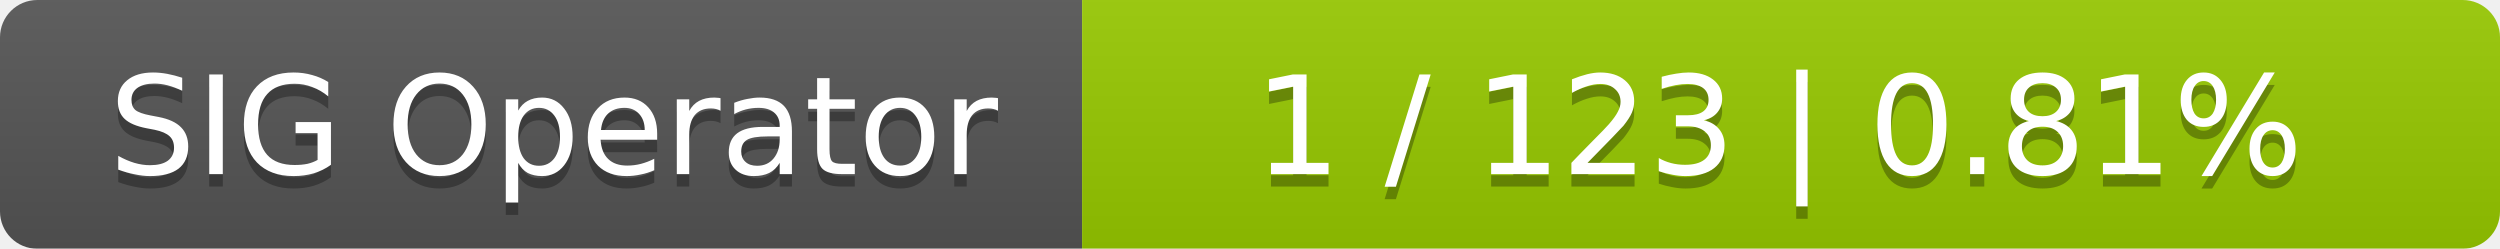
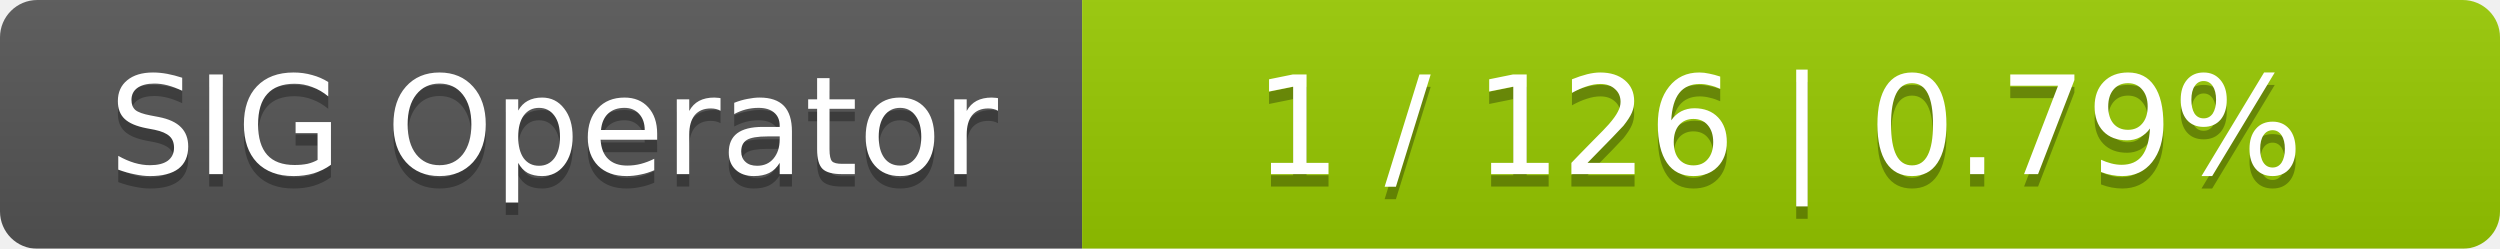
<svg xmlns="http://www.w3.org/2000/svg" width="201" height="20">
  <linearGradient id="smooth" x2="0" y2="100%">
    <stop offset="0" stop-color="#bbb" stop-opacity=".1" />
    <stop offset="1" stop-opacity=".1" />
  </linearGradient>
  <mask id="round">
    <rect width="201" height="20" rx="3" fill="#fff" />
  </mask>
  <g mask="url(#round)">
    <rect width="87" height="20" fill="#555" />
    <rect x="87" width="114" height="20" fill="#97ca00" />
    <rect width="201" height="20" fill="url(#smooth)" />
  </g>
  <g fill="#fff" text-anchor="middle" font-family="DejaVu Sans,Verdana,Geneva,sans-serif" font-size="11">
    <text x="44.5" y="15" fill="#010101" fill-opacity=".3">SIG Operator</text>
    <text x="44.5" y="14">SIG Operator</text>
-     <text x="143" y="15" fill="#010101" fill-opacity=".3">1 / 123    |    0.81%</text>
-     <text x="143" y="14">1 / 123    |    0.81%</text>
+     <text x="143" y="15" fill="#010101" fill-opacity=".3">1 / 126    |    0.79%</text>
+     <text x="143" y="14">1 / 126    |    0.79%</text>
  </g>
</svg>
